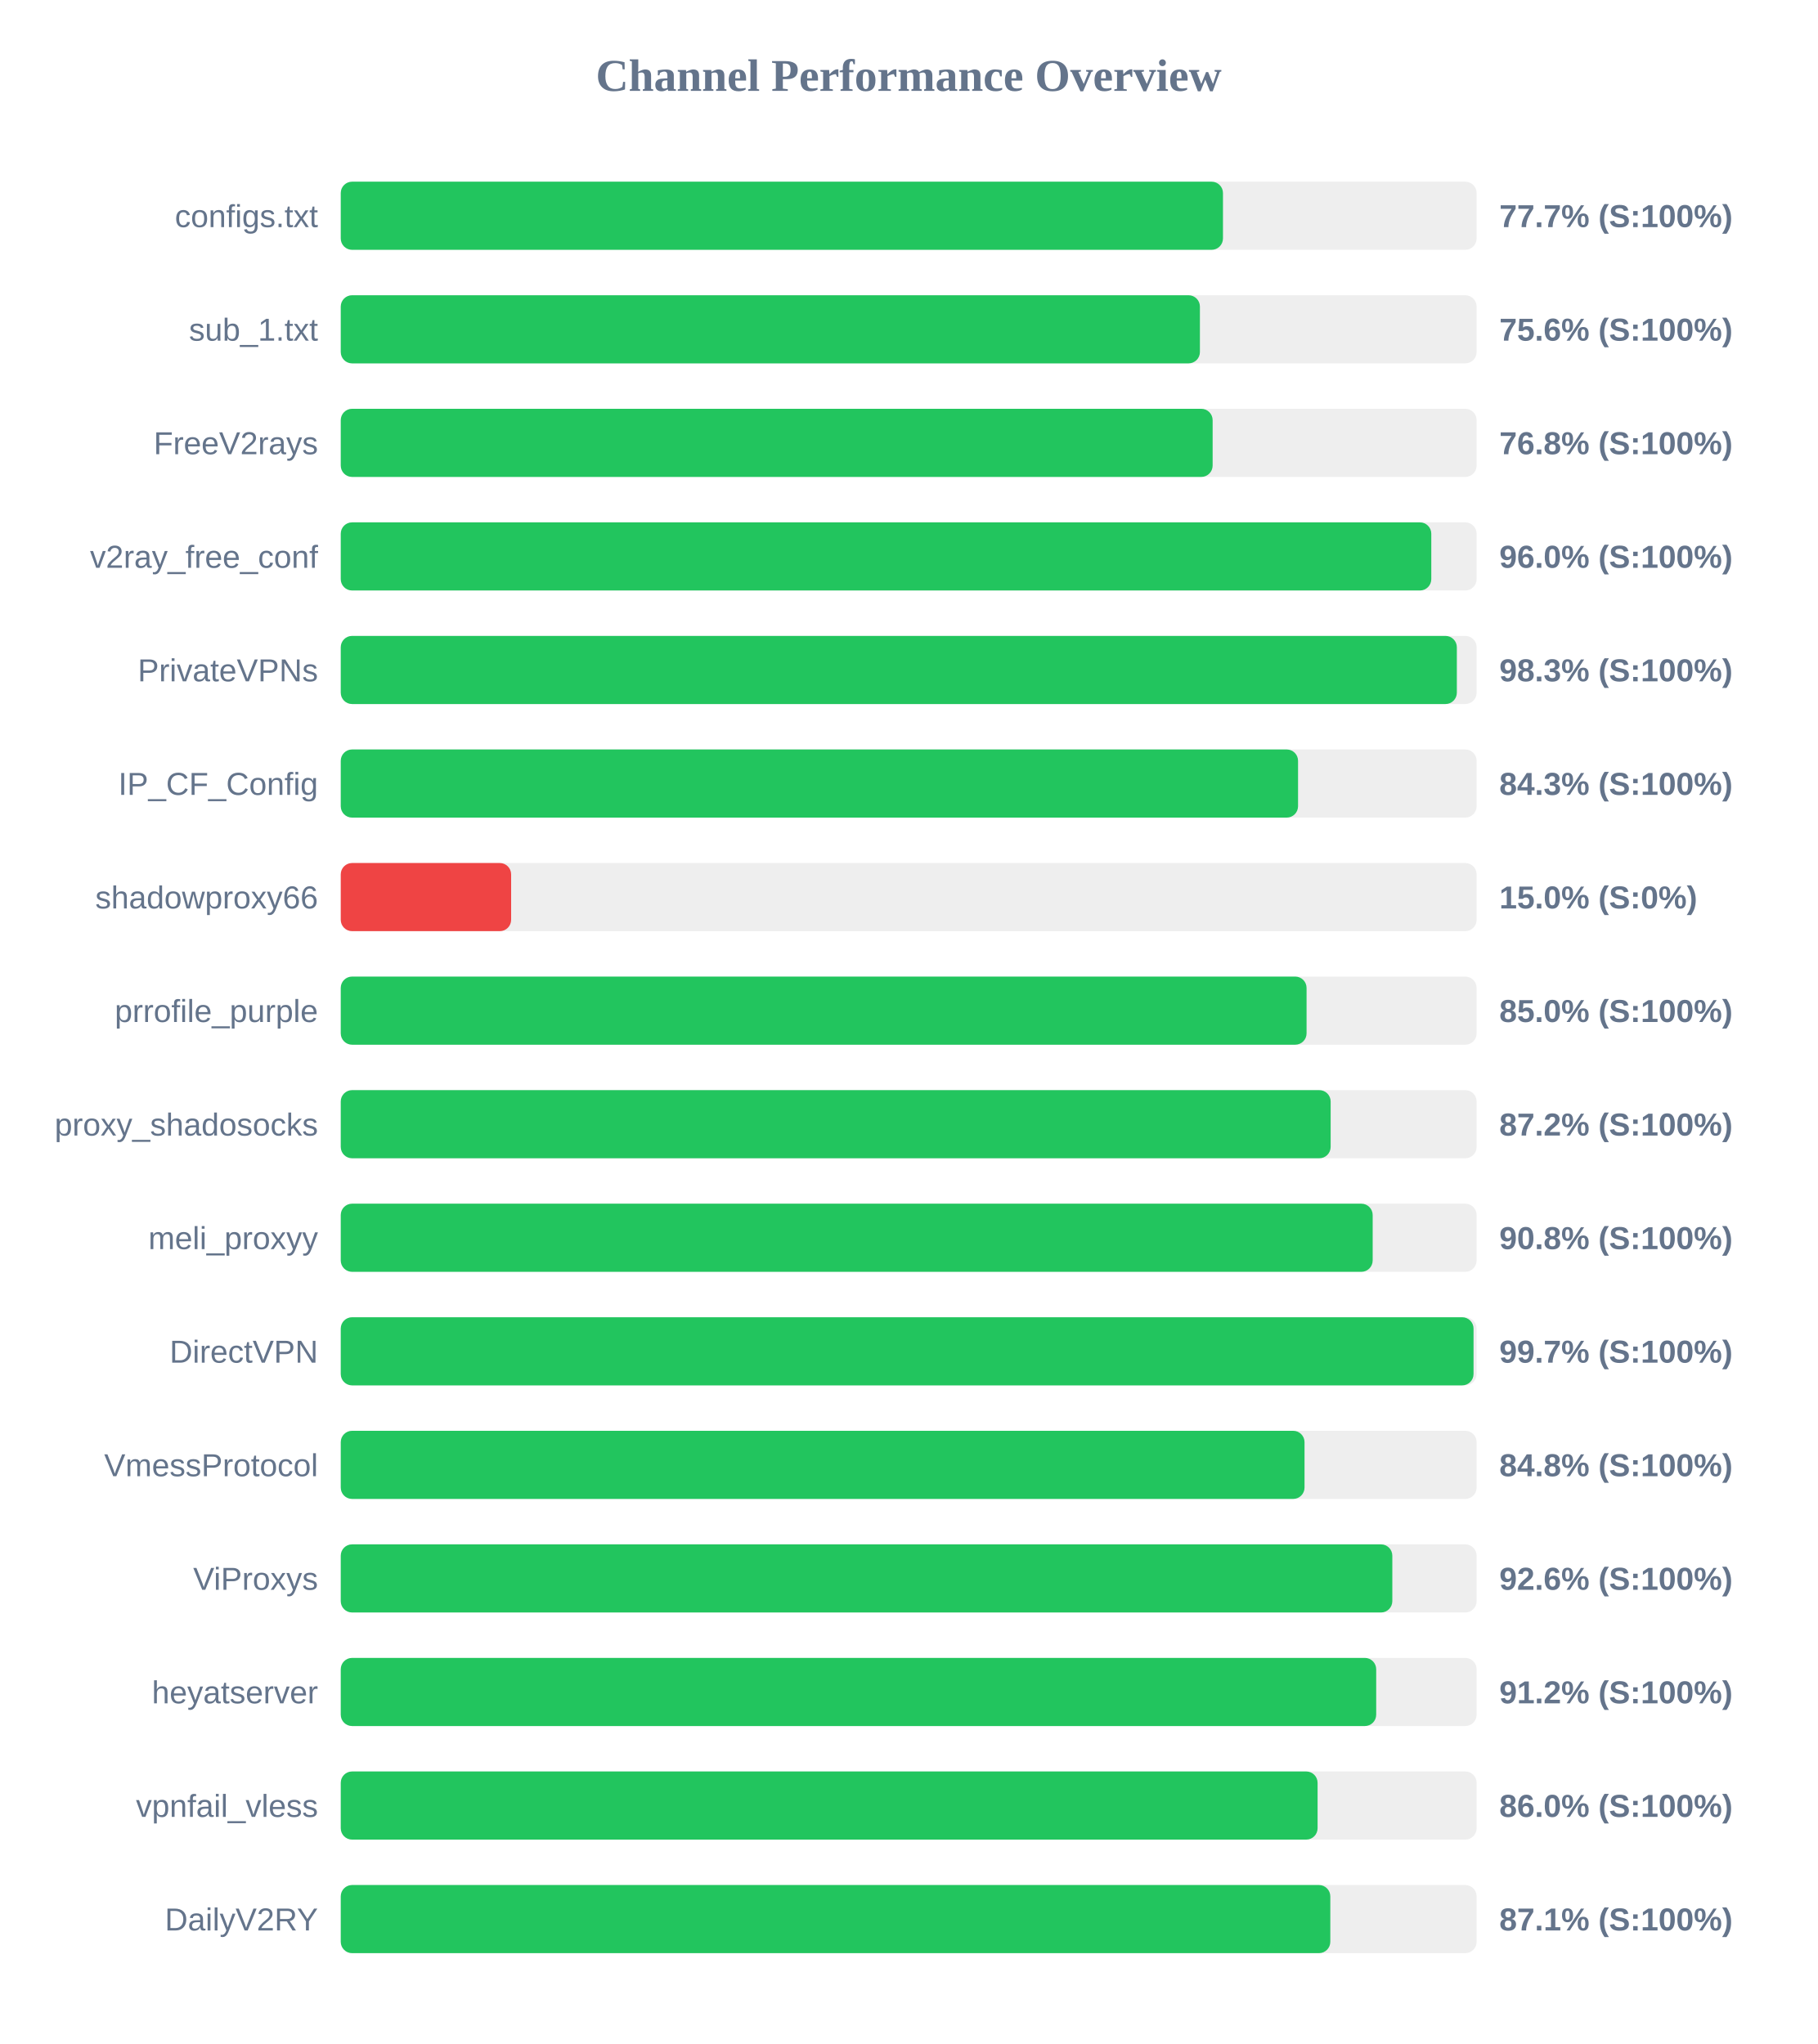
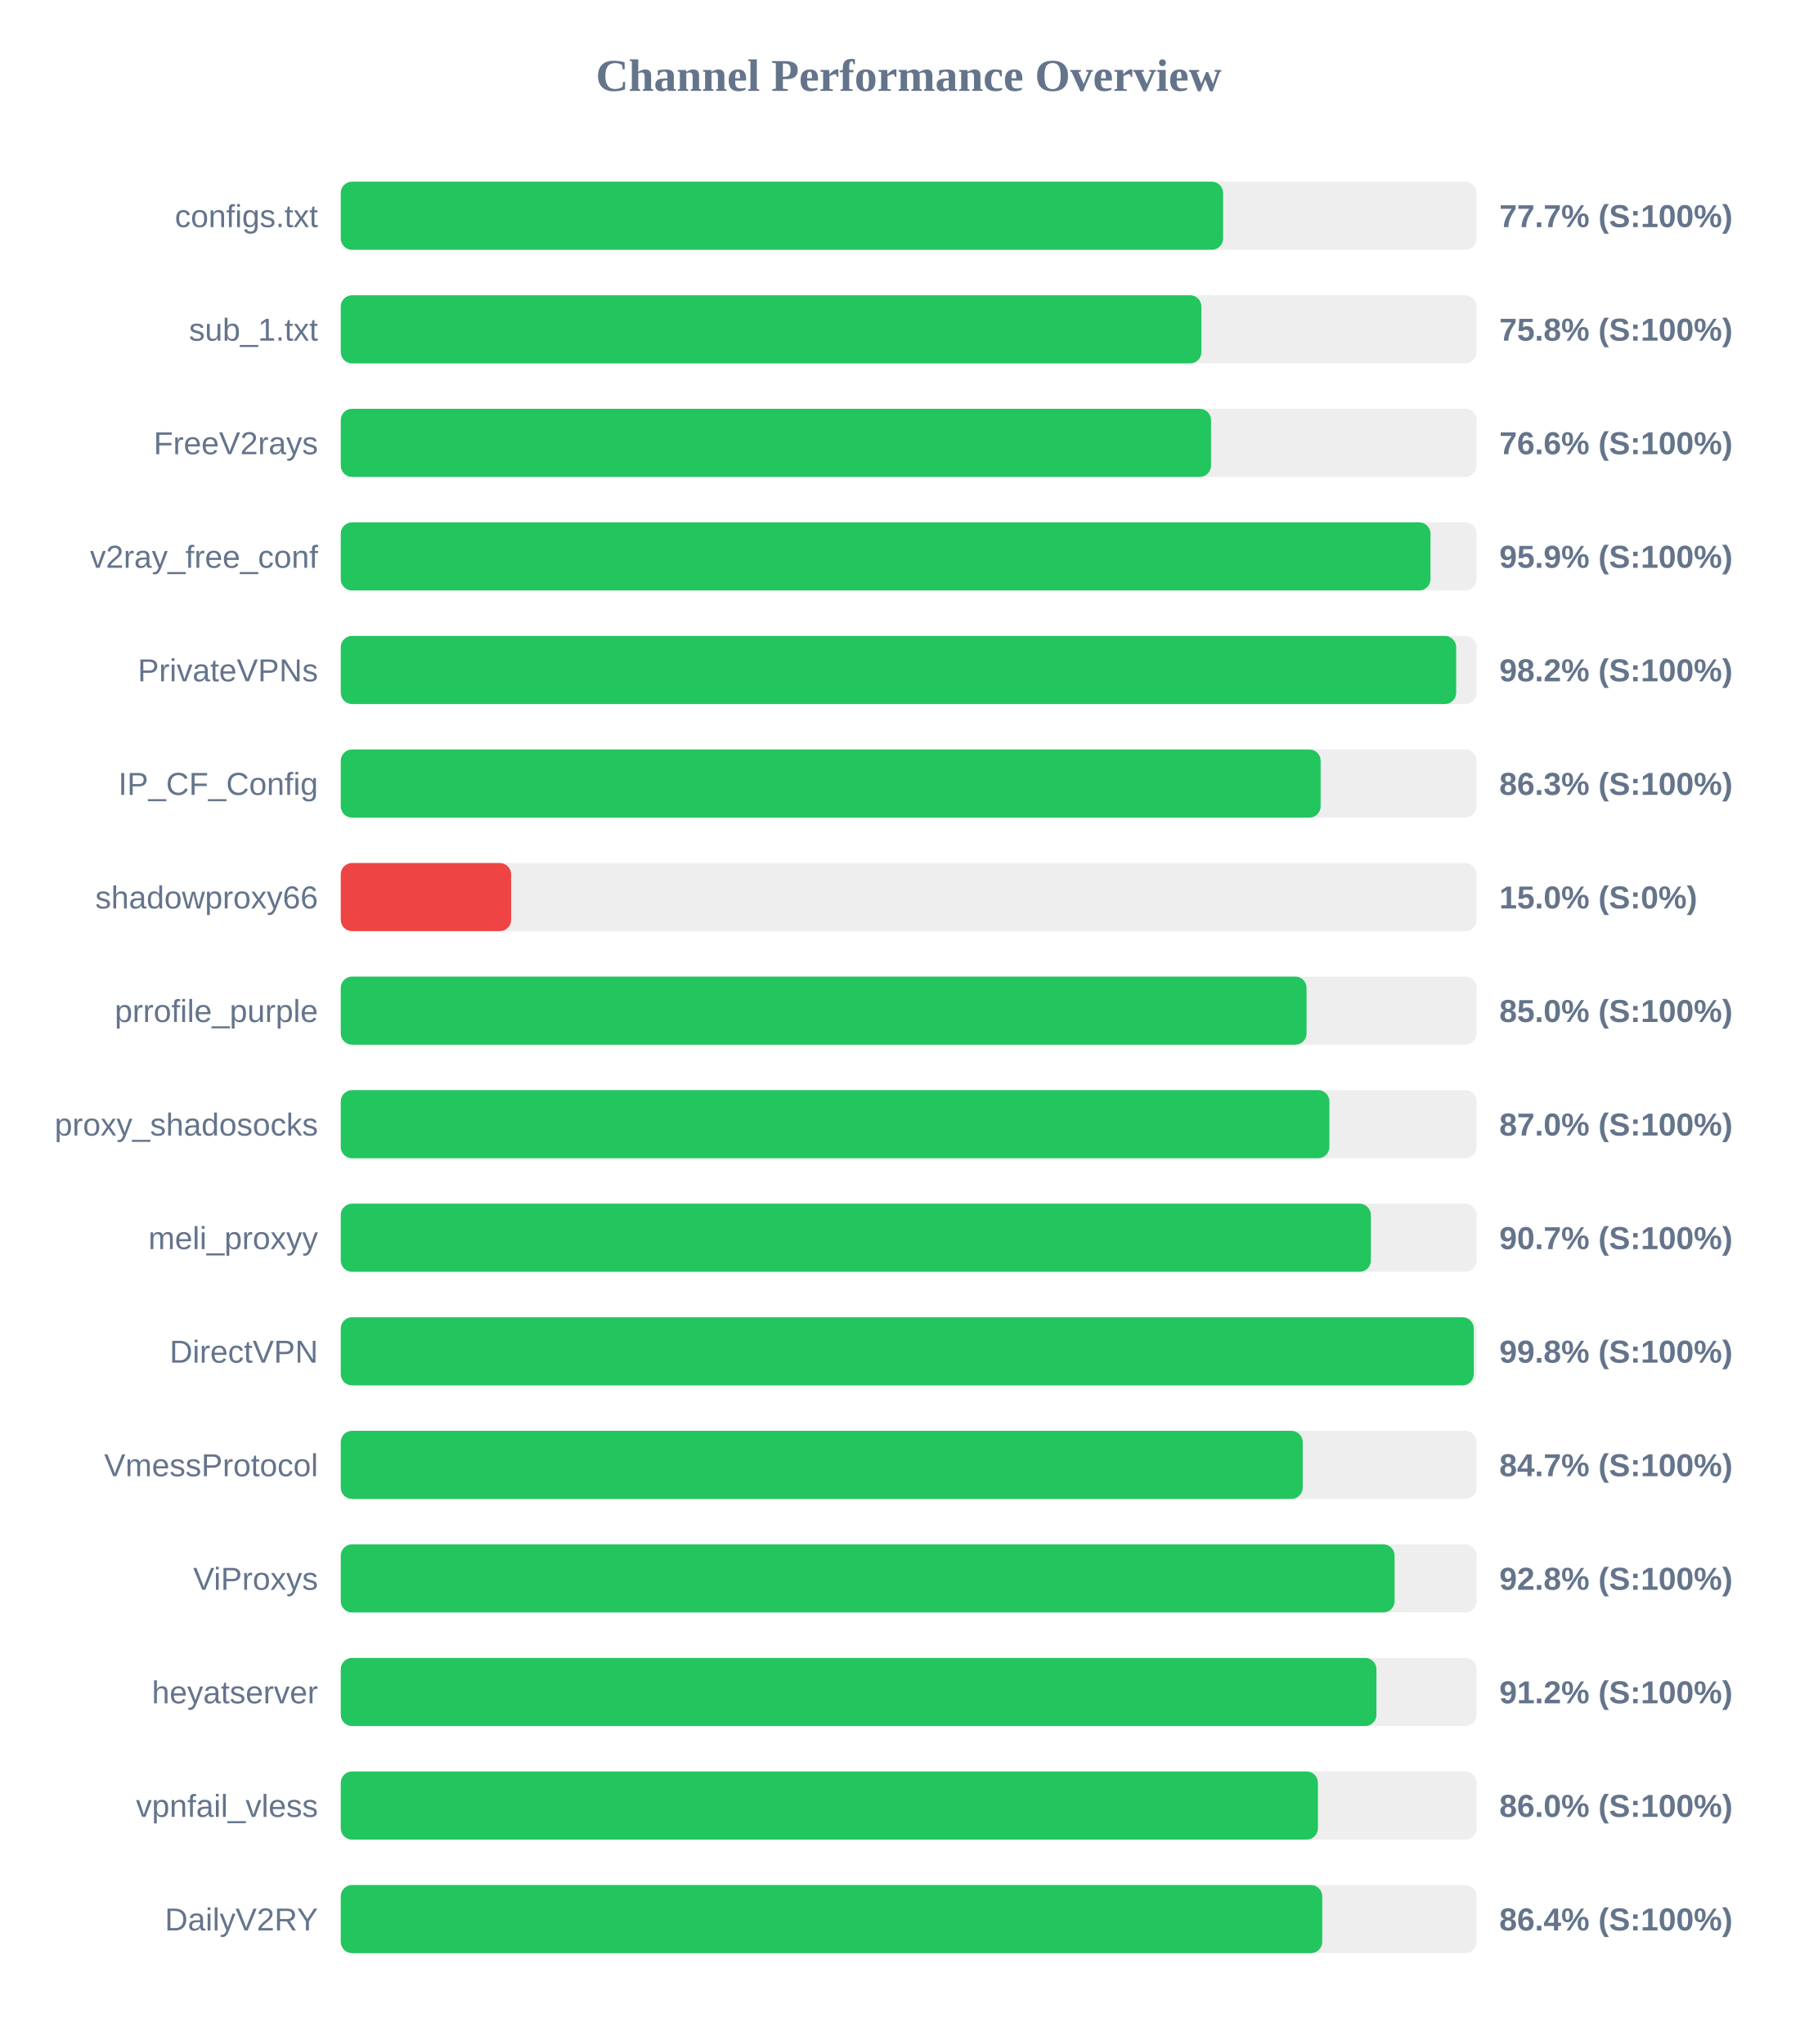
<svg xmlns="http://www.w3.org/2000/svg" width="800" height="900" version="1.1">
  <style>
        .row { font: 14px Arial; fill: #64748b; }
        .score { font: bold 14px Arial; fill: #64748b; }
    </style>
  <text x="400" y="40" text-anchor="middle" font-size="20px" font-weight="bold" fill="#64748b">Channel Performance Overview</text>
  <rect x="150" y="80" width="500" height="30" fill="#eee" rx="5" />
-   <rect x="150" y="80" width="388.35" height="30" fill="#22c55e" rx="5" />
+   <rect x="150" y="80" width="388.4" height="30" fill="#22c55e" rx="5" />
  <text x="140" y="100" text-anchor="end" class="row">configs.txt</text>
  <text x="660" y="100" text-anchor="start" class="score">77.7% (S:100%)</text>
  <rect x="150" y="130" width="500" height="30" fill="#eee" rx="5" />
-   <rect x="150" y="130" width="378.2" height="30" fill="#22c55e" rx="5" />
+   <rect x="150" y="130" width="378.85" height="30" fill="#22c55e" rx="5" />
  <text x="140" y="150" text-anchor="end" class="row">sub_1.txt</text>
-   <text x="660" y="150" text-anchor="start" class="score">75.6% (S:100%)</text>
+   <text x="660" y="150" text-anchor="start" class="score">75.8% (S:100%)</text>
  <rect x="150" y="180" width="500" height="30" fill="#eee" rx="5" />
-   <rect x="150" y="180" width="383.8" height="30" fill="#22c55e" rx="5" />
+   <rect x="150" y="180" width="383.1" height="30" fill="#22c55e" rx="5" />
  <text x="140" y="200" text-anchor="end" class="row">FreeV2rays</text>
-   <text x="660" y="200" text-anchor="start" class="score">76.8% (S:100%)</text>
+   <text x="660" y="200" text-anchor="start" class="score">76.6% (S:100%)</text>
  <rect x="150" y="230" width="500" height="30" fill="#eee" rx="5" />
-   <rect x="150" y="230" width="480.05" height="30" fill="#22c55e" rx="5" />
+   <rect x="150" y="230" width="479.7" height="30" fill="#22c55e" rx="5" />
  <text x="140" y="250" text-anchor="end" class="row">v2ray_free_conf</text>
-   <text x="660" y="250" text-anchor="start" class="score">96.0% (S:100%)</text>
+   <text x="660" y="250" text-anchor="start" class="score">95.9% (S:100%)</text>
  <rect x="150" y="280" width="500" height="30" fill="#eee" rx="5" />
-   <rect x="150" y="280" width="491.3" height="30" fill="#22c55e" rx="5" />
+   <rect x="150" y="280" width="491.0" height="30" fill="#22c55e" rx="5" />
  <text x="140" y="300" text-anchor="end" class="row">PrivateVPNs</text>
-   <text x="660" y="300" text-anchor="start" class="score">98.3% (S:100%)</text>
+   <text x="660" y="300" text-anchor="start" class="score">98.2% (S:100%)</text>
  <rect x="150" y="330" width="500" height="30" fill="#eee" rx="5" />
-   <rect x="150" y="330" width="421.4" height="30" fill="#22c55e" rx="5" />
+   <rect x="150" y="330" width="431.35" height="30" fill="#22c55e" rx="5" />
  <text x="140" y="350" text-anchor="end" class="row">IP_CF_Config</text>
-   <text x="660" y="350" text-anchor="start" class="score">84.3% (S:100%)</text>
+   <text x="660" y="350" text-anchor="start" class="score">86.3% (S:100%)</text>
  <rect x="150" y="380" width="500" height="30" fill="#eee" rx="5" />
  <rect x="150" y="380" width="75.0" height="30" fill="#ef4444" rx="5" />
  <text x="140" y="400" text-anchor="end" class="row">shadowproxy66</text>
  <text x="660" y="400" text-anchor="start" class="score">15.0% (S:0%)</text>
  <rect x="150" y="430" width="500" height="30" fill="#eee" rx="5" />
  <rect x="150" y="430" width="425.15" height="30" fill="#22c55e" rx="5" />
  <text x="140" y="450" text-anchor="end" class="row">prrofile_purple</text>
  <text x="660" y="450" text-anchor="start" class="score">85.0% (S:100%)</text>
  <rect x="150" y="480" width="500" height="30" fill="#eee" rx="5" />
-   <rect x="150" y="480" width="435.75" height="30" fill="#22c55e" rx="5" />
+   <rect x="150" y="480" width="435.2" height="30" fill="#22c55e" rx="5" />
  <text x="140" y="500" text-anchor="end" class="row">proxy_shadosocks</text>
-   <text x="660" y="500" text-anchor="start" class="score">87.2% (S:100%)</text>
+   <text x="660" y="500" text-anchor="start" class="score">87.0% (S:100%)</text>
  <rect x="150" y="530" width="500" height="30" fill="#eee" rx="5" />
-   <rect x="150" y="530" width="454.25" height="30" fill="#22c55e" rx="5" />
+   <rect x="150" y="530" width="453.45" height="30" fill="#22c55e" rx="5" />
  <text x="140" y="550" text-anchor="end" class="row">meli_proxyy</text>
-   <text x="660" y="550" text-anchor="start" class="score">90.8% (S:100%)</text>
+   <text x="660" y="550" text-anchor="start" class="score">90.7% (S:100%)</text>
  <rect x="150" y="580" width="500" height="30" fill="#eee" rx="5" />
-   <rect x="150" y="580" width="498.65" height="30" fill="#22c55e" rx="5" />
+   <rect x="150" y="580" width="498.75" height="30" fill="#22c55e" rx="5" />
  <text x="140" y="600" text-anchor="end" class="row">DirectVPN</text>
-   <text x="660" y="600" text-anchor="start" class="score">99.7% (S:100%)</text>
+   <text x="660" y="600" text-anchor="start" class="score">99.8% (S:100%)</text>
  <rect x="150" y="630" width="500" height="30" fill="#eee" rx="5" />
-   <rect x="150" y="630" width="424.25" height="30" fill="#22c55e" rx="5" />
+   <rect x="150" y="630" width="423.45" height="30" fill="#22c55e" rx="5" />
  <text x="140" y="650" text-anchor="end" class="row">VmessProtocol</text>
-   <text x="660" y="650" text-anchor="start" class="score">84.8% (S:100%)</text>
+   <text x="660" y="650" text-anchor="start" class="score">84.7% (S:100%)</text>
  <rect x="150" y="680" width="500" height="30" fill="#eee" rx="5" />
-   <rect x="150" y="680" width="462.9" height="30" fill="#22c55e" rx="5" />
+   <rect x="150" y="680" width="463.9" height="30" fill="#22c55e" rx="5" />
  <text x="140" y="700" text-anchor="end" class="row">ViProxys</text>
-   <text x="660" y="700" text-anchor="start" class="score">92.6% (S:100%)</text>
+   <text x="660" y="700" text-anchor="start" class="score">92.8% (S:100%)</text>
  <rect x="150" y="730" width="500" height="30" fill="#eee" rx="5" />
-   <rect x="150" y="730" width="455.8" height="30" fill="#22c55e" rx="5" />
+   <rect x="150" y="730" width="455.9" height="30" fill="#22c55e" rx="5" />
  <text x="140" y="750" text-anchor="end" class="row">heyatserver</text>
  <text x="660" y="750" text-anchor="start" class="score">91.2% (S:100%)</text>
  <rect x="150" y="780" width="500" height="30" fill="#eee" rx="5" />
-   <rect x="150" y="780" width="430.0" height="30" fill="#22c55e" rx="5" />
+   <rect x="150" y="780" width="430.15" height="30" fill="#22c55e" rx="5" />
  <text x="140" y="800" text-anchor="end" class="row">vpnfail_vless</text>
  <text x="660" y="800" text-anchor="start" class="score">86.0% (S:100%)</text>
  <rect x="150" y="830" width="500" height="30" fill="#eee" rx="5" />
-   <rect x="150" y="830" width="435.6" height="30" fill="#22c55e" rx="5" />
+   <rect x="150" y="830" width="432.05" height="30" fill="#22c55e" rx="5" />
  <text x="140" y="850" text-anchor="end" class="row">DailyV2RY</text>
-   <text x="660" y="850" text-anchor="start" class="score">87.1% (S:100%)</text>
+   <text x="660" y="850" text-anchor="start" class="score">86.4% (S:100%)</text>
</svg>
